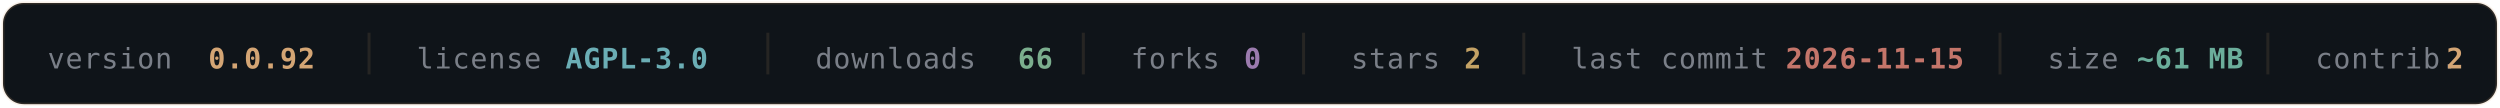
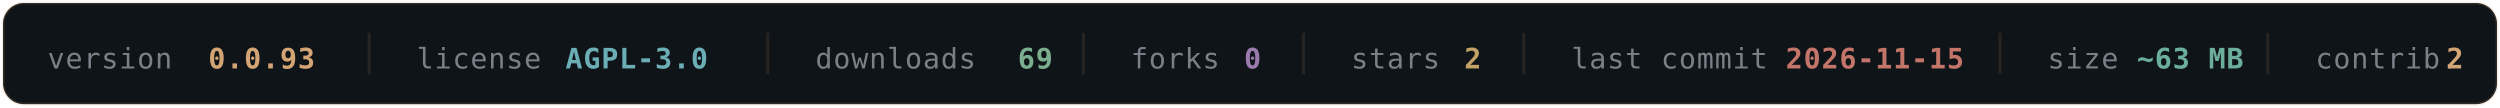
- <svg xmlns="http://www.w3.org/2000/svg" width="840" height="36" viewBox="0 0 840 36" fill="none" role="img" aria-label="OLYMPUS v0.0.92 — AGPL-3.0 — 66 downloads — 0 forks — 2 stars — last commit 2026-11-15 — ~61 MB — 2 contributors">
+ <svg xmlns="http://www.w3.org/2000/svg" width="840" height="36" viewBox="0 0 840 36" fill="none" role="img" aria-label="OLYMPUS v0.0.93 — AGPL-3.0 — 69 downloads — 0 forks — 2 stars — last commit 2026-11-15 — ~63 MB — 2 contributors">
  <rect x="1" y="1" width="838" height="34" rx="7" fill="#0F1419" stroke="#D4A574" stroke-opacity="0.16" />
  <g font-family="'SF Mono', Monaco, 'DejaVu Sans Mono', monospace" font-size="9.5" letter-spacing="0.3">
    <a href="https://github.com/texugo7badger/olympus/releases" target="_blank">
      <text x="16" y="23" fill="#7A7F88">version</text>
-       <text x="70" y="23" fill="#D4A574" font-weight="600" data-field="version">0.0.92</text>
+       <text x="70" y="23" fill="#D4A574" font-weight="600" data-field="version">0.0.93</text>
    </a>
    <line x1="124" y1="11" x2="124" y2="25" stroke="#D4A574" stroke-opacity="0.12" />
    <a href="https://github.com/texugo7badger/olympus/blob/main/LICENSE" target="_blank">
      <text x="140" y="23" fill="#7A7F88">license</text>
      <text x="190" y="23" fill="#6BAEB5" font-weight="600" data-field="license">AGPL-3.0</text>
    </a>
    <line x1="258" y1="11" x2="258" y2="25" stroke="#D4A574" stroke-opacity="0.12" />
    <a href="https://github.com/texugo7badger/olympus/releases" target="_blank">
      <text x="274" y="23" fill="#7A7F88">downloads</text>
-       <text x="342" y="23" fill="#7BAE8E" font-weight="600" data-field="downloads">66</text>
+       <text x="342" y="23" fill="#7BAE8E" font-weight="600" data-field="downloads">69</text>
    </a>
    <line x1="364" y1="11" x2="364" y2="25" stroke="#D4A574" stroke-opacity="0.12" />
    <a href="https://github.com/texugo7badger/olympus/forks" target="_blank">
      <text x="380" y="23" fill="#7A7F88">forks</text>
      <text x="418" y="23" fill="#9B7BAE" font-weight="600" data-field="forks">0</text>
    </a>
    <line x1="438" y1="11" x2="438" y2="25" stroke="#D4A574" stroke-opacity="0.12" />
    <a href="https://github.com/texugo7badger/olympus/stargazers" target="_blank">
      <text x="454" y="23" fill="#7A7F88">stars</text>
      <text x="492" y="23" fill="#C4A265" font-weight="600" data-field="stars">2</text>
    </a>
    <line x1="512" y1="11" x2="512" y2="25" stroke="#D4A574" stroke-opacity="0.12" />
    <a href="https://github.com/texugo7badger/olympus/commits/main" target="_blank">
      <text x="528" y="23" fill="#7A7F88">last commit</text>
      <text x="600" y="23" fill="#C4756A" font-weight="600" data-field="lastCommit">2026-11-15</text>
    </a>
    <line x1="672" y1="11" x2="672" y2="25" stroke="#D4A574" stroke-opacity="0.12" />
    <a href="https://github.com/texugo7badger/olympus" target="_blank">
      <text x="688" y="23" fill="#7A7F88">size</text>
-       <text x="718" y="23" fill="#6BAE9B" font-weight="600" data-field="size">~61 MB</text>
+       <text x="718" y="23" fill="#6BAE9B" font-weight="600" data-field="size">~63 MB</text>
    </a>
    <line x1="762" y1="11" x2="762" y2="25" stroke="#D4A574" stroke-opacity="0.12" />
    <a href="https://github.com/texugo7badger/olympus/graphs/contributors" target="_blank">
      <text x="778" y="23" fill="#7A7F88">contrib.</text>
      <text x="822" y="23" fill="#D4A574" font-weight="600" data-field="contributors">2</text>
    </a>
  </g>
</svg>
